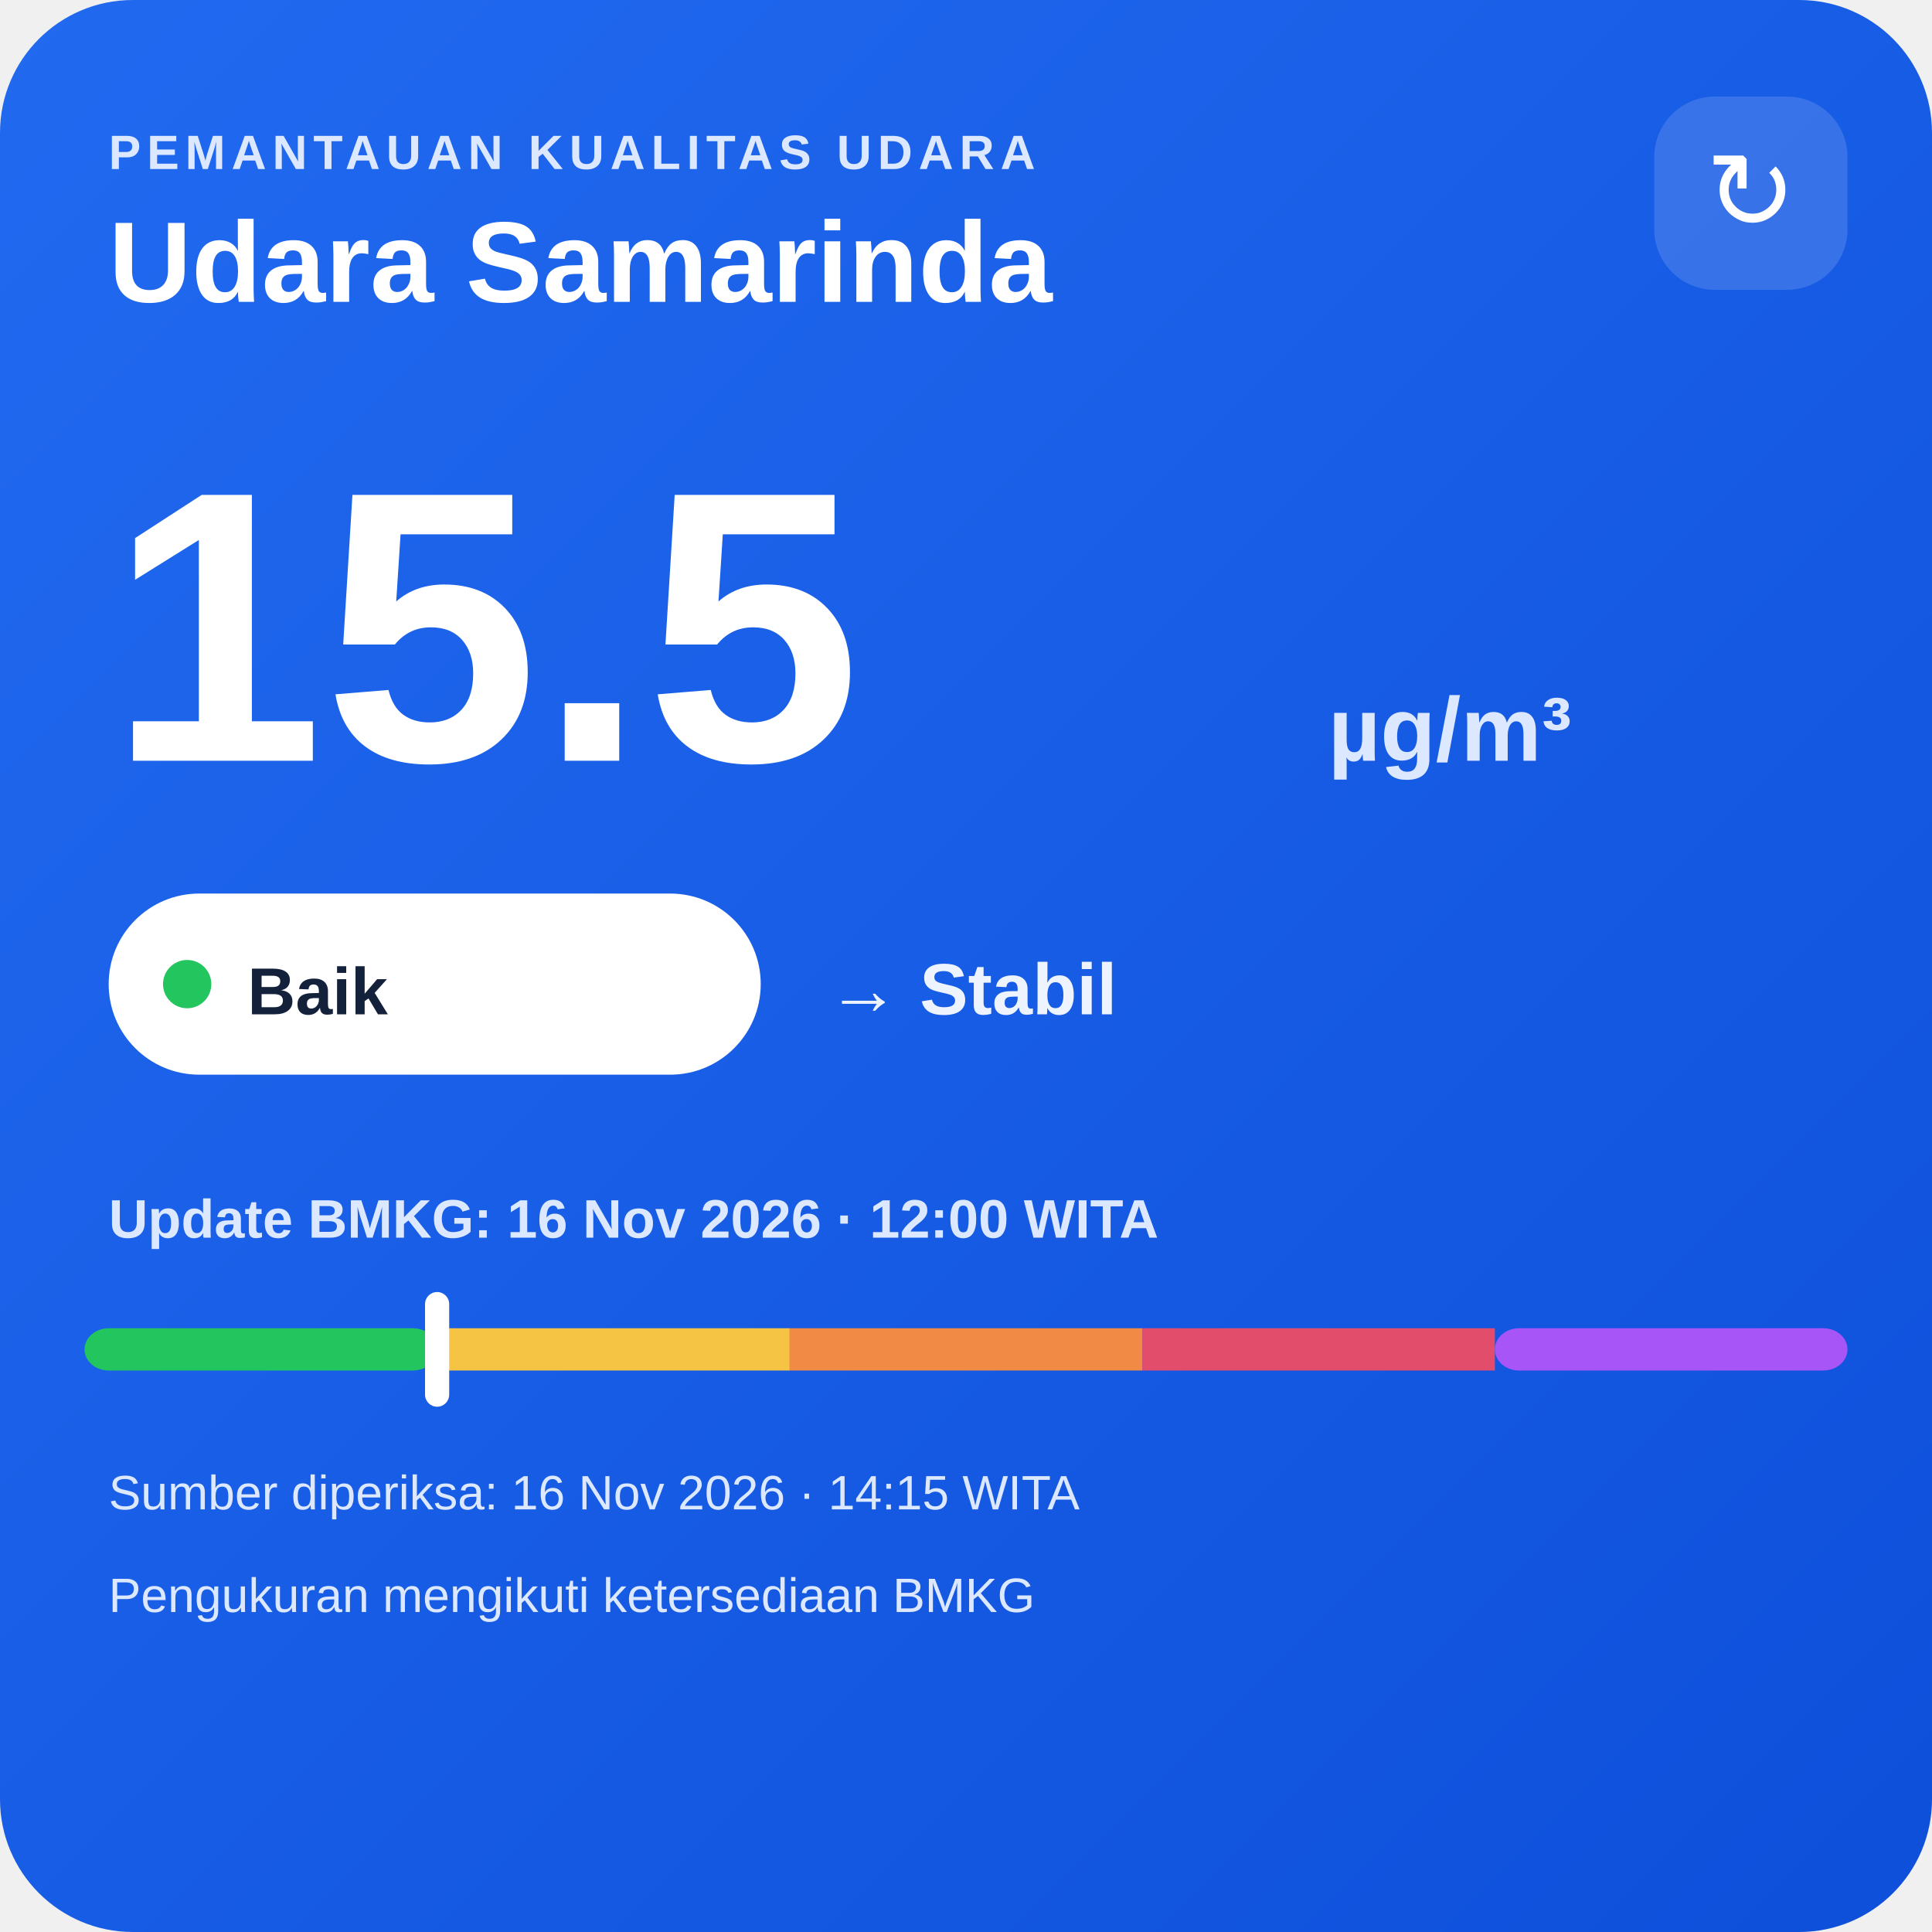
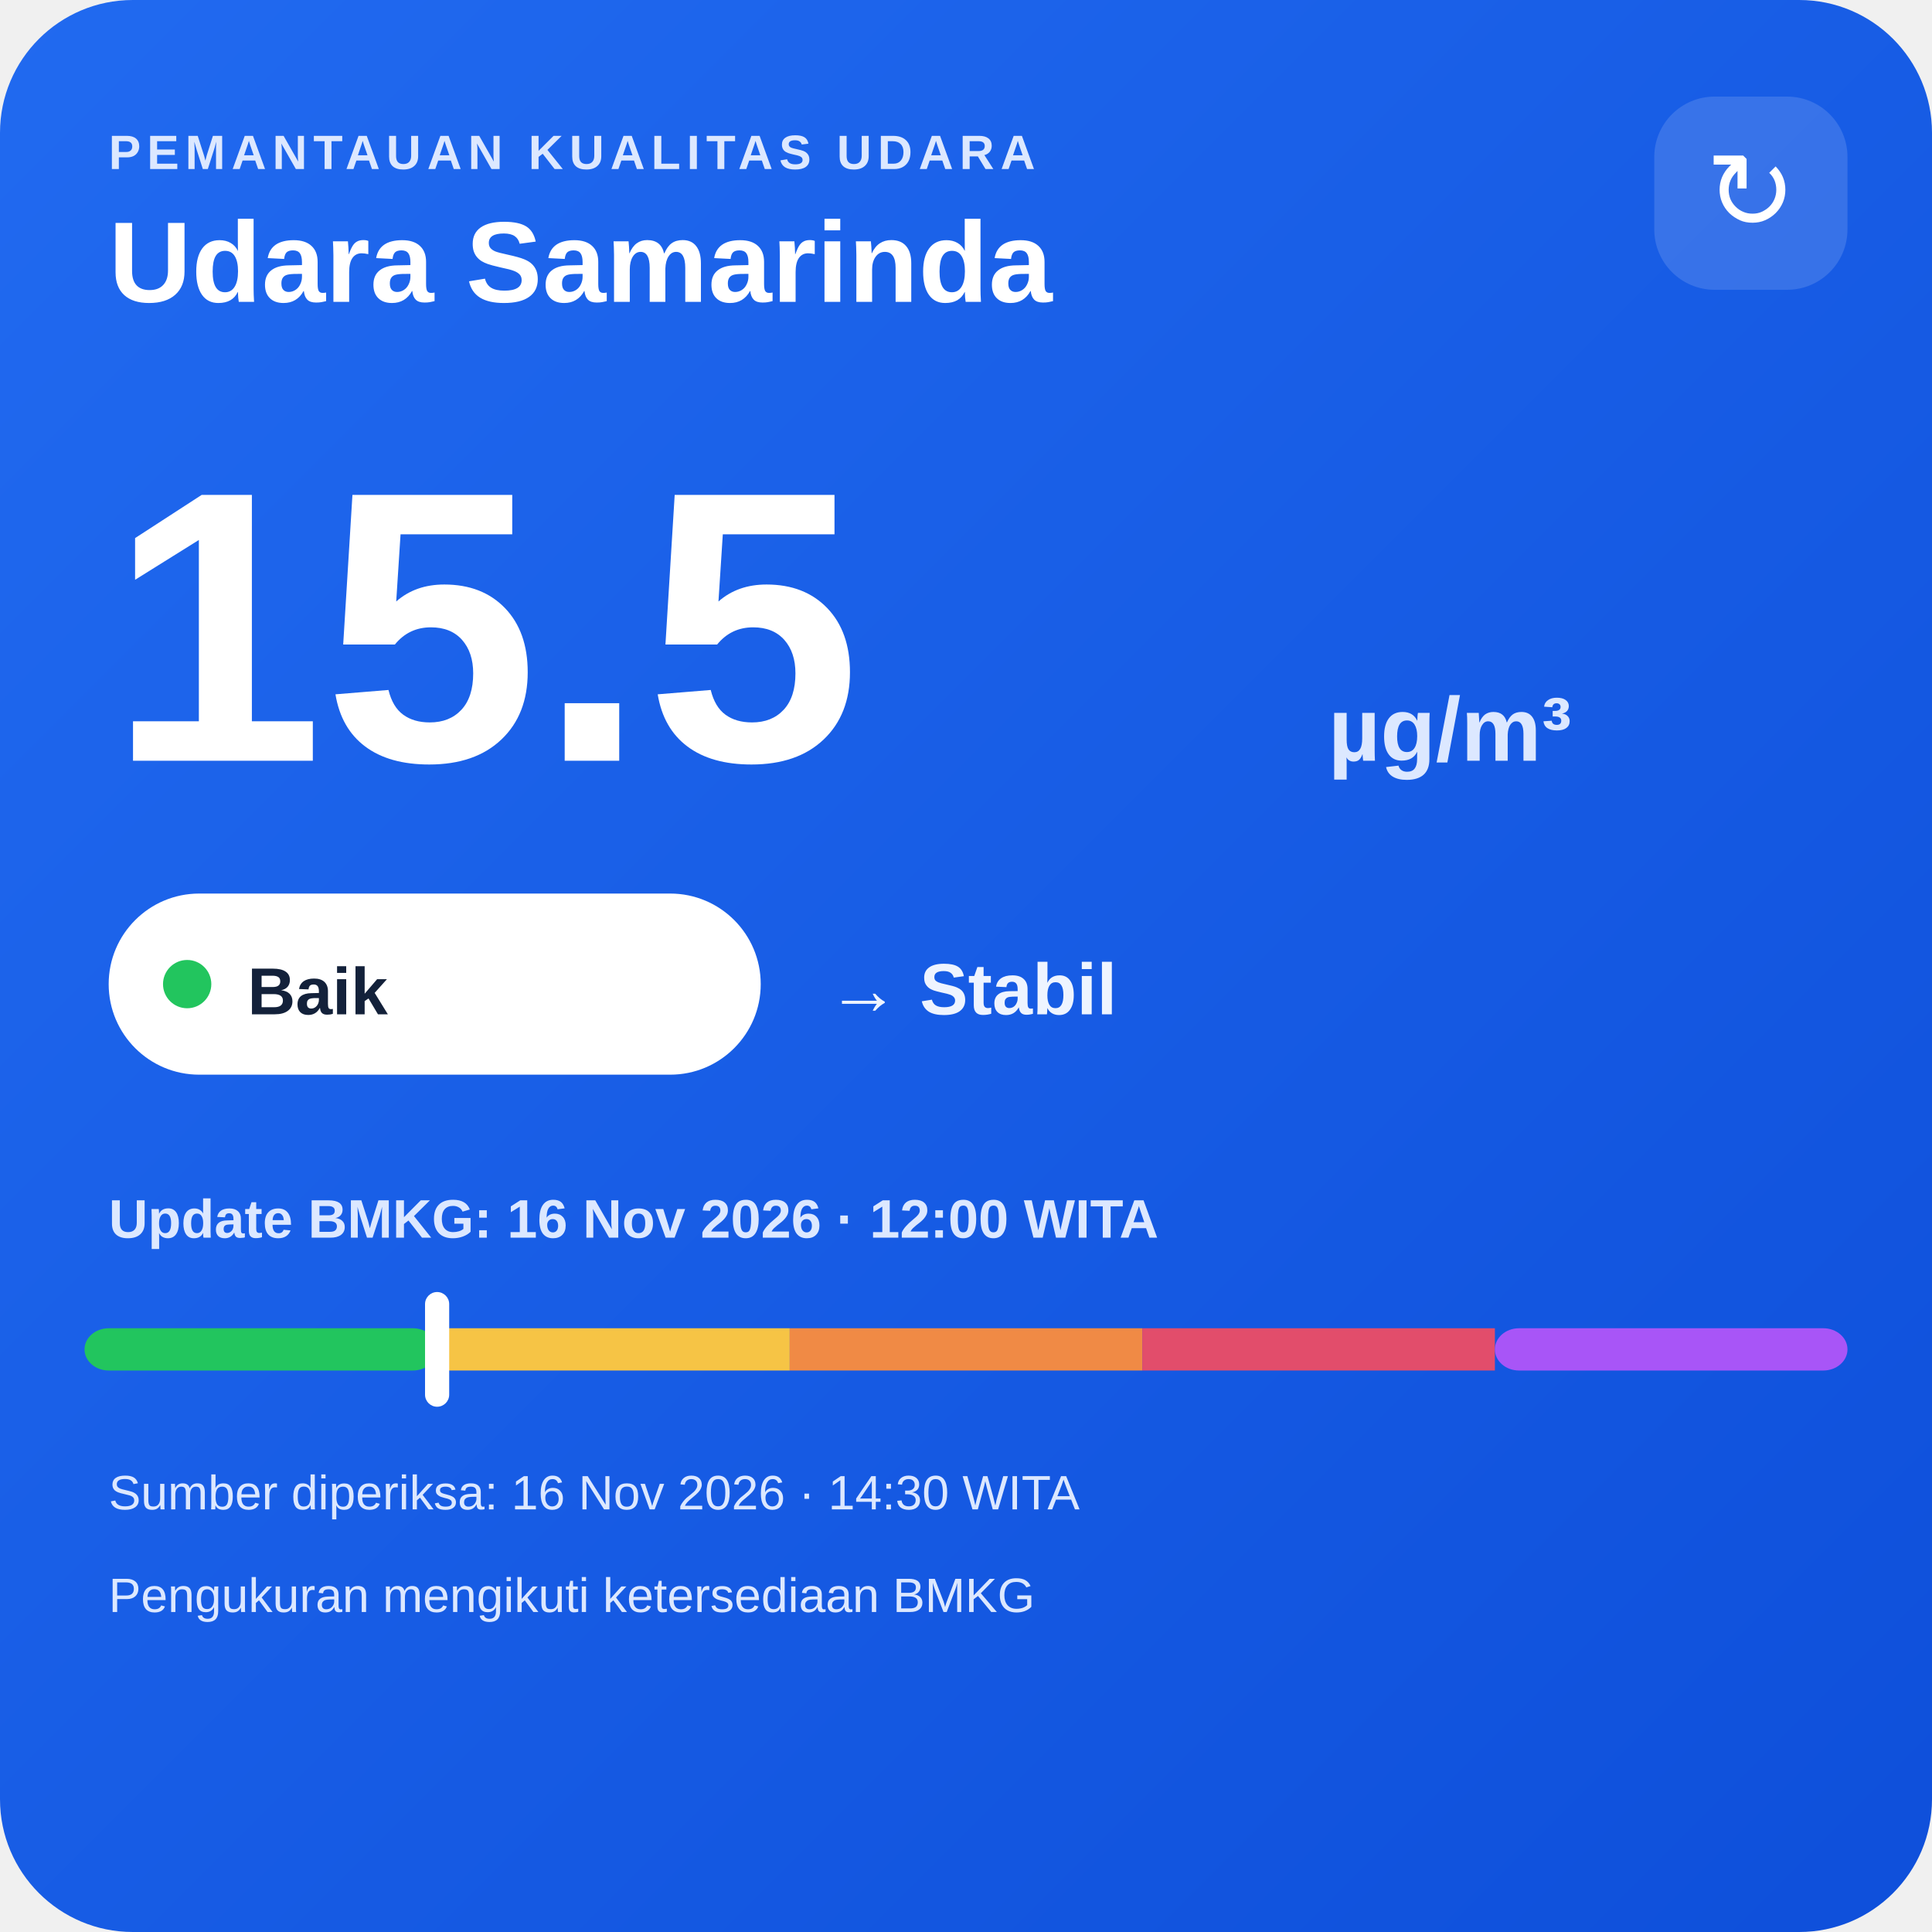
<svg xmlns="http://www.w3.org/2000/svg" width="320" height="320" viewBox="0 0 320 320">
  <defs>
    <linearGradient id="bg" x1="0" y1="0" x2="1" y2="1">
      <stop offset="0" stop-color="#216af0" />
      <stop offset="1" stop-color="#0e4fda" />
    </linearGradient>
  </defs>
  <rect width="320" height="320" rx="22" fill="url(#bg)" />
  <text x="18" y="28" fill="#dce8ff" font-family="Arial,sans-serif" font-size="8" font-weight="700" letter-spacing="1">PEMANTAUAN KUALITAS UDARA</text>
  <text x="18" y="50" fill="#ffffff" font-family="Arial,sans-serif" font-size="19" font-weight="700">Udara Samarinda</text>
  <rect x="274" y="16" width="32" height="32" rx="10" fill="#ffffff" fill-opacity=".14" />
  <text x="290" y="38" text-anchor="middle" fill="#ffffff" font-family="Arial,sans-serif" font-size="18">↻</text>
  <text x="18" y="126" fill="#ffffff" font-family="Arial,sans-serif" font-size="64" font-weight="800">15.5</text>
  <text x="220" y="126" fill="#dce8ff" font-family="Arial,sans-serif" font-size="15" font-weight="700">µg/m³</text>
  <rect x="18" y="148" width="108" height="30" rx="15" fill="#ffffff" />
  <circle cx="31" cy="163" r="4" fill="#22c55e" />
  <text x="41" y="168" fill="#13213a" font-family="Arial,sans-serif" font-size="11" font-weight="700">Baik</text>
  <text x="137" y="168" fill="#eef4ff" font-family="Arial,sans-serif" font-size="12" font-weight="700">→ Stabil</text>
  <text x="18" y="205" fill="#dce8ff" font-family="Arial,sans-serif" font-size="9" font-weight="700">Update BMKG: 16 Nov 2026 · 12:00 WITA</text>
  <rect x="14" y="220" width="58.4" height="7" rx="4" fill="#22c55e" />
  <rect x="72.4" y="220" width="58.4" height="7" fill="#f6c445" />
  <rect x="130.8" y="220" width="58.4" height="7" fill="#f08a45" />
  <rect x="189.2" y="220" width="58.4" height="7" fill="#e24d6b" />
  <rect x="247.6" y="220" width="58.4" height="7" rx="4" fill="#a855f7" />
  <rect x="70.4" y="214" width="4" height="19" rx="2" fill="#ffffff" />
-   <text x="18" y="250" fill="#dce8ff" font-family="Arial,sans-serif" font-size="8">Sumber diperiksa: 16 Nov 2026 · 14:15 WITA</text>
+   <text x="18" y="250" fill="#dce8ff" font-family="Arial,sans-serif" font-size="8">Sumber diperiksa: 16 Nov 2026 · 14:30 WITA</text>
  <text x="18" y="267" fill="#dce8ff" font-family="Arial,sans-serif" font-size="8">Pengukuran mengikuti ketersediaan BMKG</text>
</svg>
